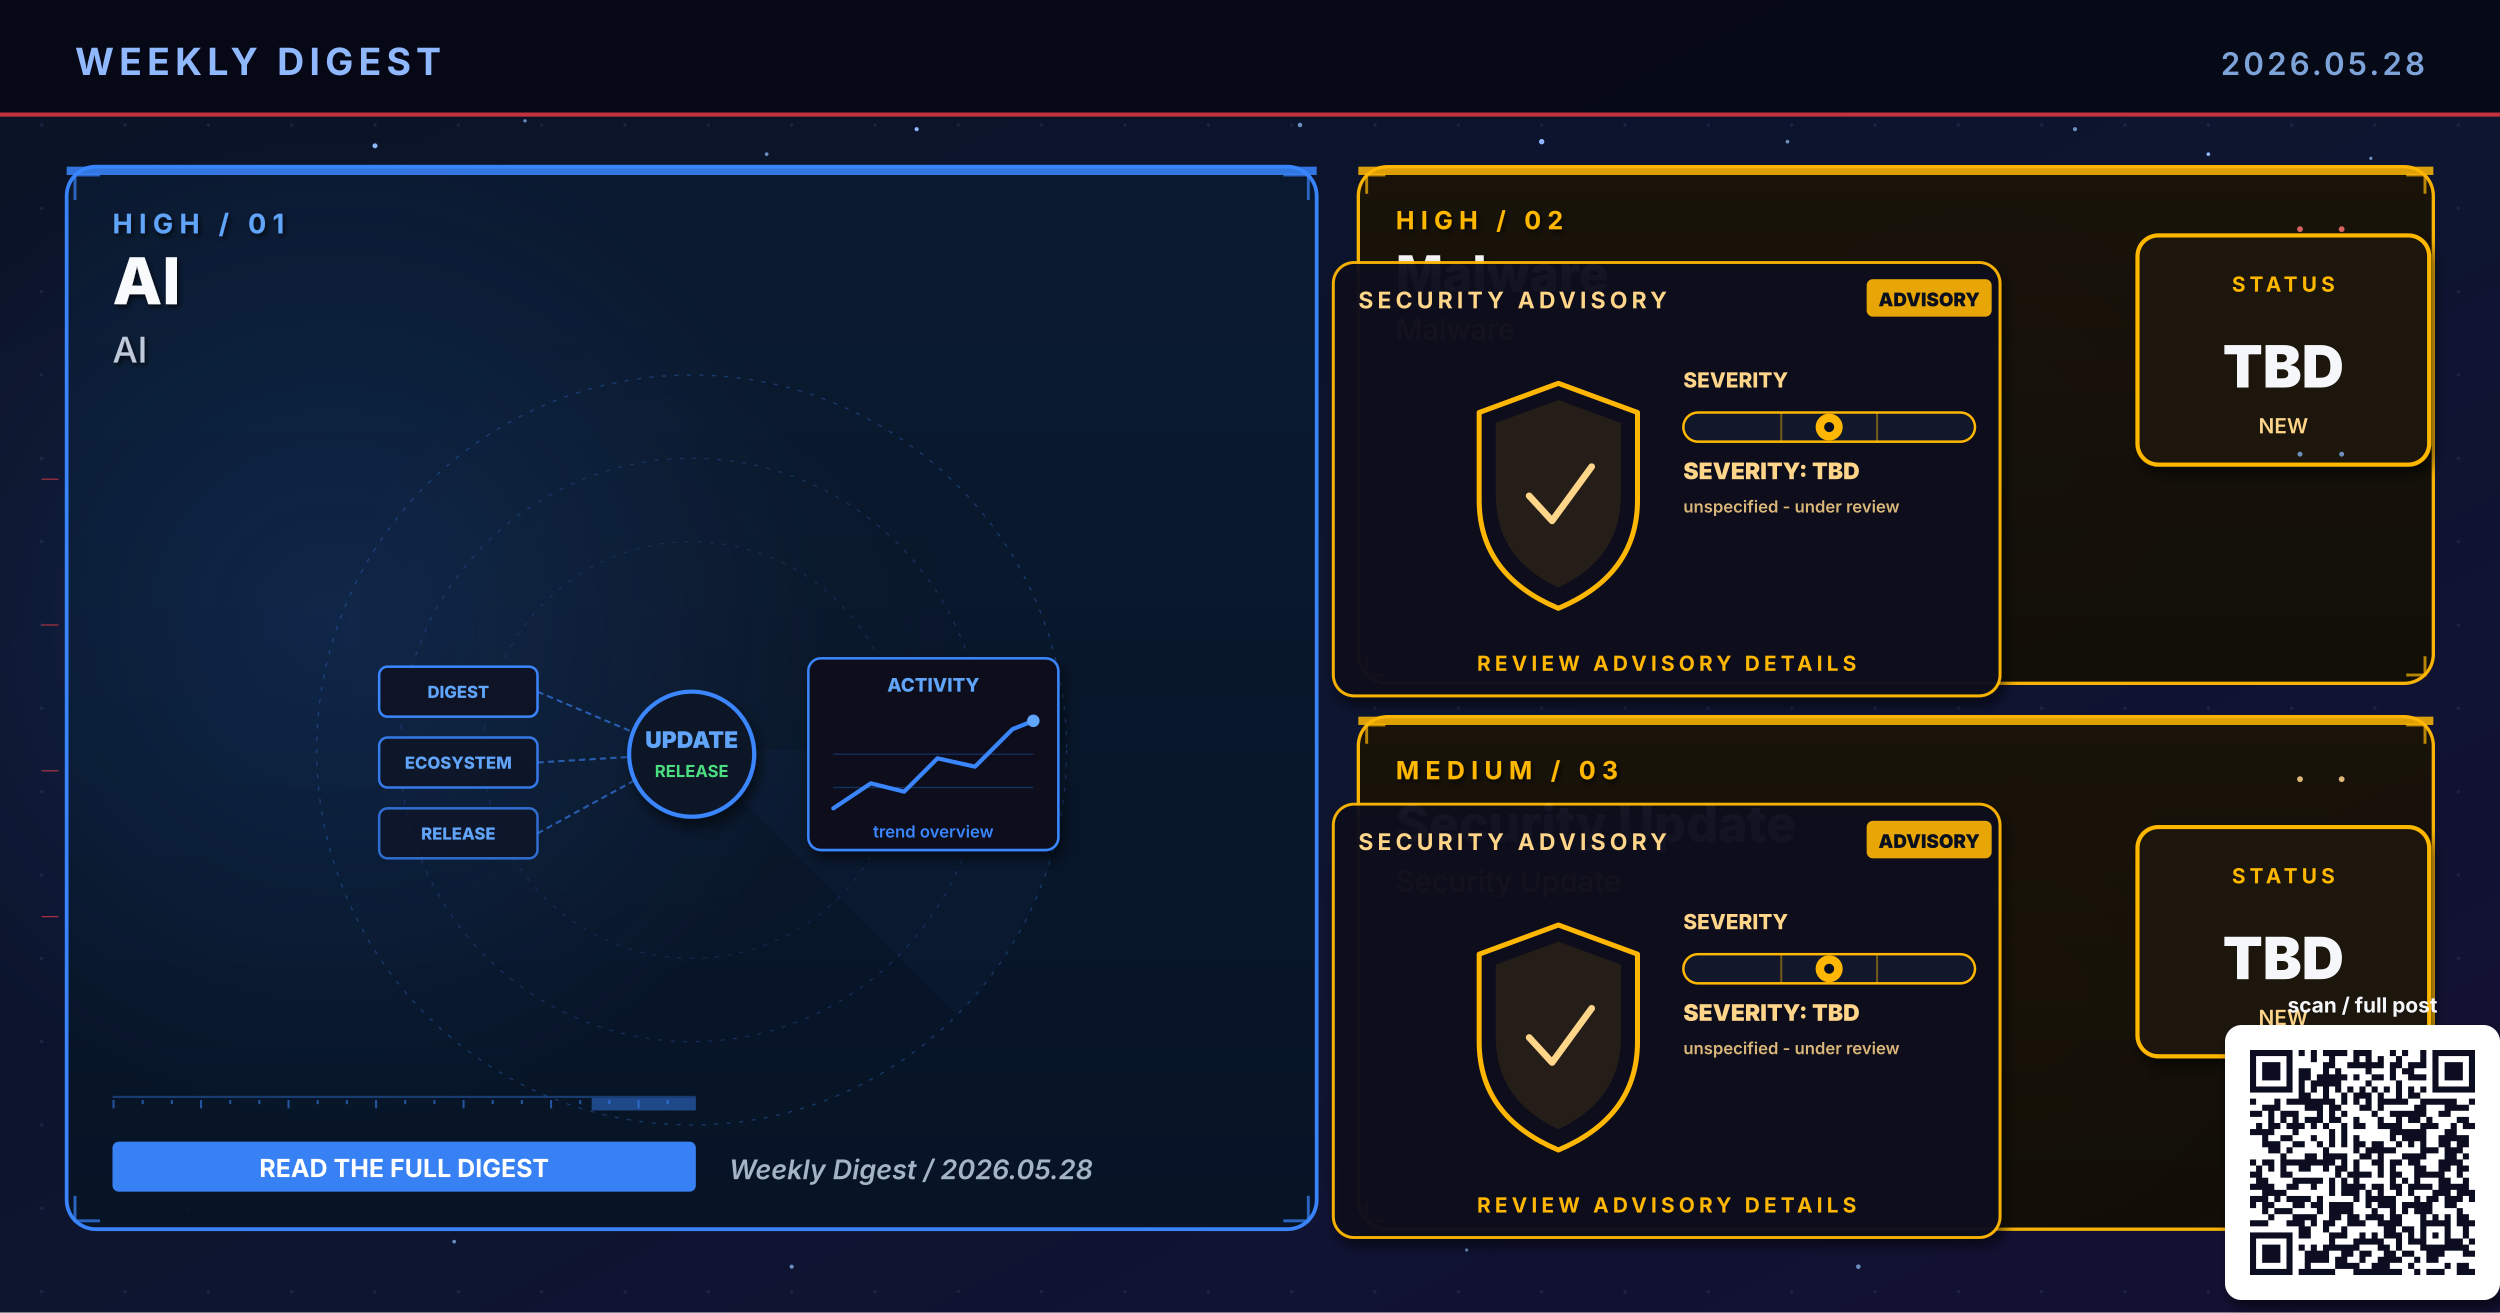
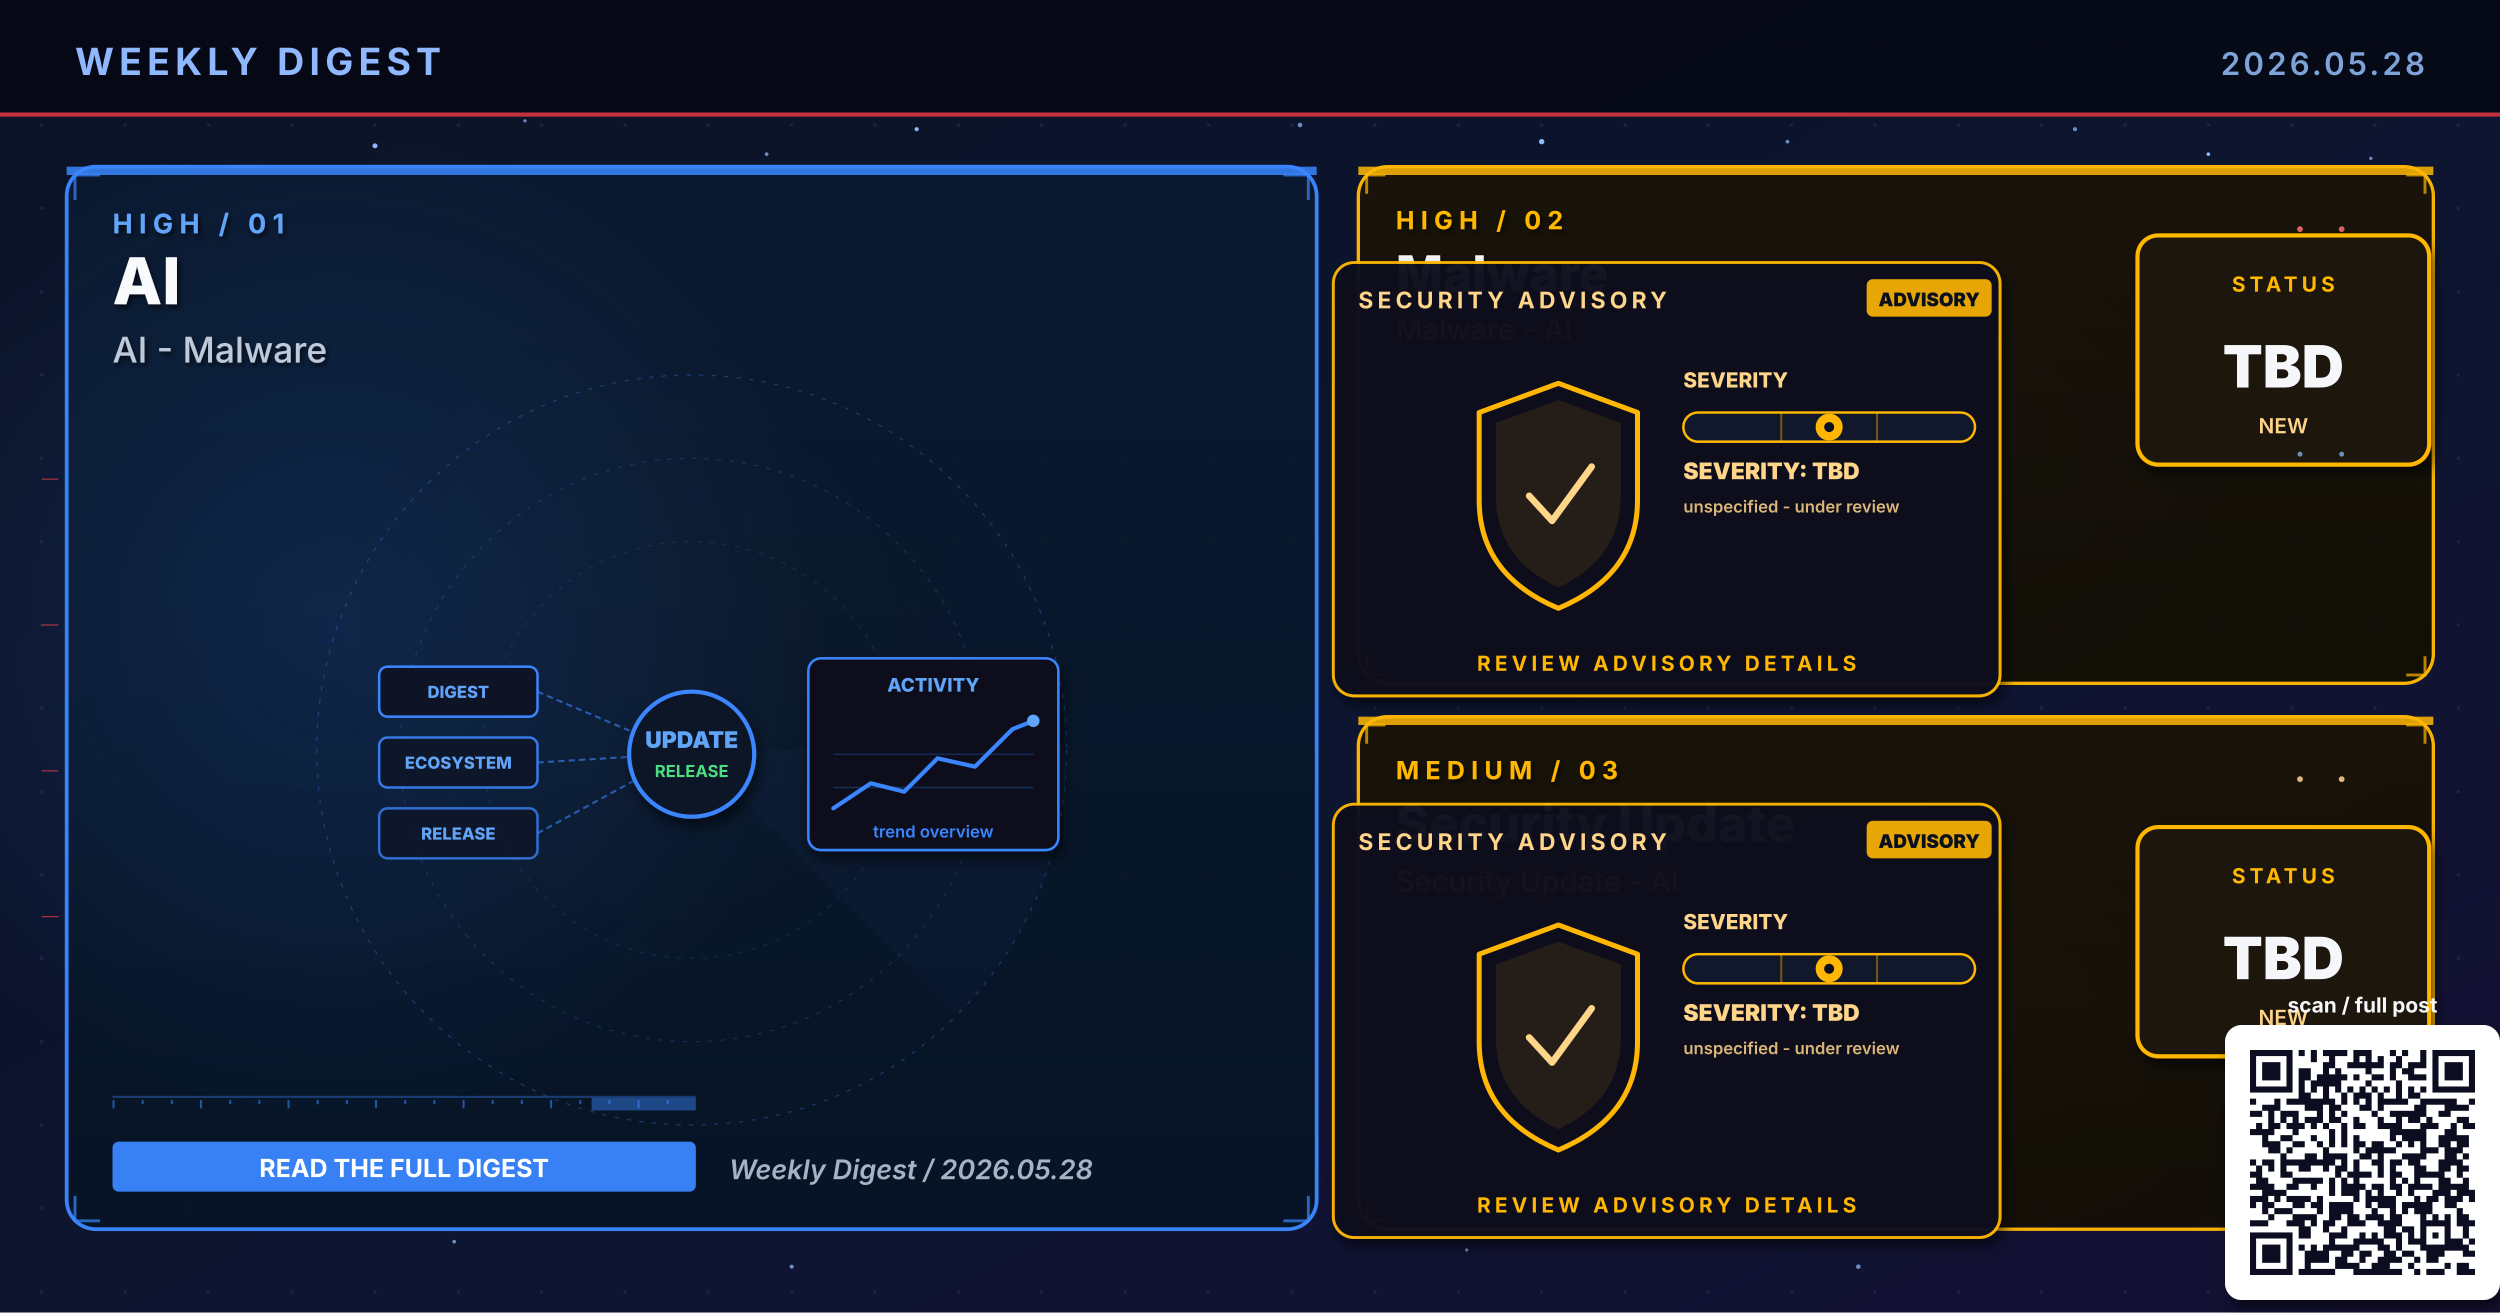
<svg xmlns="http://www.w3.org/2000/svg" viewBox="0 0 1200 630" width="1200" height="630" role="img" aria-label="Weekly digest cover 2026.05.28: AI, Malware, Security Update">
  <defs>
    <linearGradient id="bgSpread" x1="0%" y1="0%" x2="100%" y2="100%">
      <stop offset="0%" stop-color="#0B1326" />
      <stop offset="55%" stop-color="#0D1530" />
      <stop offset="100%" stop-color="#141034" />
    </linearGradient>
    <linearGradient id="heroPanel" x1="0%" y1="0%" x2="0%" y2="100%">
      <stop offset="0%" stop-color="#1A0A08" />
      <stop offset="100%" stop-color="#110608" />
    </linearGradient>
    <linearGradient id="heroPanelBlue" x1="0%" y1="0%" x2="0%" y2="100%">
      <stop offset="0%" stop-color="#0A1A30" />
      <stop offset="100%" stop-color="#071426" />
    </linearGradient>
    <linearGradient id="heroPanelAmber" x1="0%" y1="0%" x2="0%" y2="100%">
      <stop offset="0%" stop-color="#1A1208" />
      <stop offset="100%" stop-color="#120E06" />
    </linearGradient>
    <linearGradient id="heroPanelGreen" x1="0%" y1="0%" x2="0%" y2="100%">
      <stop offset="0%" stop-color="#08160E" />
      <stop offset="100%" stop-color="#04100A" />
    </linearGradient>
    <linearGradient id="heroPanelPurple" x1="0%" y1="0%" x2="0%" y2="100%">
      <stop offset="0%" stop-color="#110629" />
      <stop offset="100%" stop-color="#0A0418" />
    </linearGradient>
    <radialGradient id="hotRed" cx="50%" cy="50%" r="50%">
      <stop offset="0%" stop-color="#E63946" stop-opacity="0.6" />
      <stop offset="100%" stop-color="#E63946" stop-opacity="0" />
    </radialGradient>
    <radialGradient id="hotBlue" cx="50%" cy="50%" r="50%">
      <stop offset="0%" stop-color="#3A86FF" stop-opacity="0.5" />
      <stop offset="100%" stop-color="#3A86FF" stop-opacity="0" />
    </radialGradient>
    <radialGradient id="hotAmber" cx="50%" cy="50%" r="50%">
      <stop offset="0%" stop-color="#FFB703" stop-opacity="0.45" />
      <stop offset="100%" stop-color="#FFB703" stop-opacity="0" />
    </radialGradient>
    <radialGradient id="hotGreen" cx="50%" cy="50%" r="50%">
      <stop offset="0%" stop-color="#4ADE80" stop-opacity="0.45" />
      <stop offset="100%" stop-color="#4ADE80" stop-opacity="0" />
    </radialGradient>
    <radialGradient id="hotPurple" cx="50%" cy="50%" r="50%">
      <stop offset="0%" stop-color="#A78BFA" stop-opacity="0.45" />
      <stop offset="100%" stop-color="#A78BFA" stop-opacity="0" />
    </radialGradient>
    <pattern id="envGrid" x="0" y="0" width="40" height="40" patternUnits="userSpaceOnUse">
      <circle cx="20" cy="20" r="0.8" fill="#2A3256" opacity="0.55" />
    </pattern>
    <filter id="softShadow" x="-10%" y="-10%" width="130%" height="130%">
      <feGaussianBlur in="SourceAlpha" stdDeviation="3" />
      <feOffset dx="2" dy="4" />
      <feComponentTransfer>
        <feFuncA type="linear" slope="0.55" />
      </feComponentTransfer>
      <feMerge>
        <feMergeNode />
        <feMergeNode in="SourceGraphic" />
      </feMerge>
    </filter>
    <filter id="textShadow" x="-10%" y="-10%" width="130%" height="130%">
      <feGaussianBlur in="SourceAlpha" stdDeviation="1.2" />
      <feOffset dx="1" dy="1.5" />
      <feComponentTransfer>
        <feFuncA type="linear" slope="0.7" />
      </feComponentTransfer>
      <feMerge>
        <feMergeNode />
        <feMergeNode in="SourceGraphic" />
      </feMerge>
    </filter>
  </defs>
  <rect width="1200" height="630" fill="url(#bgSpread)" />
  <rect width="1200" height="630" fill="url(#envGrid)" />
  <circle cx="310" cy="310" r="160" fill="url(#hotRed)">
    <animate attributeName="opacity" values="0.6;1;0.6" dur="5.8s" repeatCount="indefinite" />
  </circle>
  <circle cx="950" cy="210" r="120" fill="url(#hotBlue)">
    <animate attributeName="opacity" values="0.45;0.85;0.45" dur="6.4s" repeatCount="indefinite" />
  </circle>
  <circle cx="970" cy="480" r="110" fill="url(#hotAmber)">
    <animate attributeName="opacity" values="0.4;0.75;0.4" dur="7.1s" repeatCount="indefinite" />
  </circle>
  <g fill="#8FB8FF">
    <circle cx="180" cy="70" r="1.2">
      <animate attributeName="opacity" values="0.2;1;0.2" dur="3.4s" repeatCount="indefinite" />
    </circle>
    <circle cx="440" cy="62" r="1">
      <animate attributeName="opacity" values="0.2;0.9;0.2" dur="4.2s" repeatCount="indefinite" />
    </circle>
    <circle cx="740" cy="68" r="1.3">
      <animate attributeName="opacity" values="0.25;1;0.25" dur="3.9s" repeatCount="indefinite" />
    </circle>
    <circle cx="1060" cy="74" r="0.9">
      <animate attributeName="opacity" values="0.2;0.85;0.2" dur="5.1s" repeatCount="indefinite" />
    </circle>
    <circle cx="90" cy="580" r="1">
      <animate attributeName="opacity" values="0.15;0.8;0.15" dur="4.7s" repeatCount="indefinite" />
    </circle>
    <circle cx="550" cy="590" r="0.8">
      <animate attributeName="opacity" values="0.2;0.75;0.2" dur="3.6s" begin="0.5s" repeatCount="indefinite" />
    </circle>
  </g>
  <g fill="#7DA3D9" opacity="0.85">
    <circle cx="252" cy="58" r="0.8">
      <animate attributeName="opacity" values="0.15;0.7;0.15" dur="4.3s" repeatCount="indefinite" />
    </circle>
    <circle cx="368" cy="74" r="0.9">
      <animate attributeName="opacity" values="0.2;0.85;0.2" dur="3.8s" begin="0.4s" repeatCount="indefinite" />
    </circle>
    <circle cx="624" cy="60" r="1.1">
      <animate attributeName="opacity" values="0.25;0.95;0.25" dur="4.5s" repeatCount="indefinite" />
    </circle>
    <circle cx="858" cy="68" r="0.9">
      <animate attributeName="opacity" values="0.2;0.8;0.2" dur="3.6s" begin="0.6s" repeatCount="indefinite" />
    </circle>
    <circle cx="996" cy="62" r="1.0">
      <animate attributeName="opacity" values="0.2;0.9;0.2" dur="4.0s" begin="0.2s" repeatCount="indefinite" />
    </circle>
    <circle cx="1138" cy="76" r="0.8">
      <animate attributeName="opacity" values="0.15;0.7;0.15" dur="5.2s" begin="0.5s" repeatCount="indefinite" />
    </circle>
    <circle cx="218" cy="596" r="0.9">
      <animate attributeName="opacity" values="0.18;0.75;0.18" dur="4.6s" begin="0.3s" repeatCount="indefinite" />
    </circle>
    <circle cx="380" cy="608" r="1.0">
      <animate attributeName="opacity" values="0.2;0.85;0.2" dur="3.9s" begin="0.7s" repeatCount="indefinite" />
    </circle>
    <circle cx="704" cy="600" r="0.8">
      <animate attributeName="opacity" values="0.18;0.7;0.18" dur="4.2s" begin="0.4s" repeatCount="indefinite" />
    </circle>
    <circle cx="892" cy="608" r="1.1">
      <animate attributeName="opacity" values="0.22;0.9;0.22" dur="4.7s" begin="0.6s" repeatCount="indefinite" />
    </circle>
    <circle cx="1078" cy="600" r="0.9">
      <animate attributeName="opacity" values="0.2;0.85;0.2" dur="3.6s" begin="0.8s" repeatCount="indefinite" />
    </circle>
  </g>
  <rect x="0" y="0" width="1200" height="56" fill="#050813" opacity="0.92" />
  <text x="36" y="36" font-family="Inter, Helvetica, Arial, sans-serif" font-size="18" font-weight="700" fill="#8FB8FF" letter-spacing="2.5">WEEKLY DIGEST</text>
  <text x="1164" y="36" font-family="Inter, Helvetica, Arial, sans-serif" font-size="15" font-weight="600" fill="#7DA3D9" letter-spacing="1.5" text-anchor="end">2026.05.28</text>
  <rect x="0" y="54" width="1200" height="2" fill="#E63946" opacity="0.85">
    <animate attributeName="opacity" values="0.4;1;0.4" dur="4.8s" repeatCount="indefinite" />
  </rect>
  <rect x="32" y="80" width="600" height="510" rx="14" ry="14" fill="url(#heroPanelBlue)" stroke="#3A86FF" stroke-width="1.8" opacity="0.98" />
  <circle cx="160" cy="300" r="240" fill="url(#hotBlue)" opacity="0.28" />
  <rect x="32" y="80" width="600" height="4" fill="#3A86FF" opacity="0.85">
    <animate attributeName="opacity" values="0.5;1;0.5" dur="3.4s" repeatCount="indefinite" />
  </rect>
  <g filter="url(#textShadow)">
    <text x="54" y="112" font-family="Inter, Helvetica, Arial, sans-serif" font-size="13" font-weight="700" fill="#60A5FA" letter-spacing="3">HIGH  /  01</text>
    <text x="54" y="146" font-family="Inter, Helvetica, Arial, sans-serif" font-size="31" font-weight="800" fill="#F8FAFC">AI</text>
-     <text x="54" y="174" font-family="Inter, Helvetica, Arial, sans-serif" font-size="17" font-weight="500" fill="#BFC9D9">AI</text>
+     <text x="54" y="174" font-family="Inter, Helvetica, Arial, sans-serif" font-size="17" font-weight="500" fill="#BFC9D9">AI - Malware</text>
  </g>
  <g transform="translate(332,360)" opacity="0.32">
    <circle r="180" fill="none" stroke="#3A86FF" stroke-width="0.6" stroke-dasharray="2 4" />
    <circle r="140" fill="none" stroke="#3A86FF" stroke-width="0.6" stroke-dasharray="2 4" opacity="0.7" />
    <circle r="100" fill="none" stroke="#3A86FF" stroke-width="0.6" stroke-dasharray="2 4" opacity="0.5" />
    <g>
      <path d="M0 0 L180 0 A180 180 0 0 1 127 127 Z" fill="#3A86FF" opacity="0.10" />
      <animateTransform attributeName="transform" type="rotate" from="0" to="360" dur="14s" repeatCount="indefinite" />
    </g>
  </g>
  <g stroke="#3A86FF" stroke-width="1.4" fill="none" opacity="0.7">
    <path d="M36 96 L36 84 L48 84" />
    <path d="M616 84 L628 84 L628 96" />
    <path d="M36 574 L36 586 L48 586" />
    <path d="M616 586 L628 586 L628 574" />
  </g>
  <g>
    <rect x="54" y="526" width="280" height="1" fill="#3A86FF" opacity="0.35" />
    <rect x="54" y="528" width="1" height="4" fill="#3A86FF" opacity="0.55" />
    <rect x="68" y="528" width="1" height="2" fill="#3A86FF" opacity="0.55" />
    <rect x="82" y="528" width="1" height="2" fill="#3A86FF" opacity="0.55" />
    <rect x="96" y="528" width="1" height="4" fill="#3A86FF" opacity="0.55" />
    <rect x="110" y="528" width="1" height="2" fill="#3A86FF" opacity="0.55" />
    <rect x="124" y="528" width="1" height="2" fill="#3A86FF" opacity="0.55" />
    <rect x="138" y="528" width="1" height="4" fill="#3A86FF" opacity="0.55" />
    <rect x="152" y="528" width="1" height="2" fill="#3A86FF" opacity="0.55" />
    <rect x="166" y="528" width="1" height="2" fill="#3A86FF" opacity="0.55" />
    <rect x="180" y="528" width="1" height="4" fill="#3A86FF" opacity="0.55" />
    <rect x="194" y="528" width="1" height="2" fill="#3A86FF" opacity="0.55" />
    <rect x="208" y="528" width="1" height="2" fill="#3A86FF" opacity="0.55" />
    <rect x="222" y="528" width="1" height="4" fill="#3A86FF" opacity="0.55" />
    <rect x="236" y="528" width="1" height="2" fill="#3A86FF" opacity="0.55" />
    <rect x="250" y="528" width="1" height="2" fill="#3A86FF" opacity="0.55" />
    <rect x="264" y="528" width="1" height="4" fill="#3A86FF" opacity="0.55" />
    <rect x="278" y="528" width="1" height="2" fill="#3A86FF" opacity="0.55" />
    <rect x="292" y="528" width="1" height="2" fill="#3A86FF" opacity="0.55" />
    <rect x="306" y="528" width="1" height="4" fill="#3A86FF" opacity="0.55" />
    <rect x="320" y="528" width="1" height="2" fill="#3A86FF" opacity="0.55" />
    <rect x="284" y="527" width="50" height="6" fill="#3A86FF" opacity="0.45">
      <animate attributeName="x" values="54;284;54" dur="6.4s" repeatCount="indefinite" />
      <animate attributeName="opacity" values="0.2;0.7;0.2" dur="6.4s" repeatCount="indefinite" />
    </rect>
  </g>
  <g transform="translate(332,360)">
    <g font-family="Inter, monospace" font-size="8" font-weight="800">
      <g transform="translate(-150,-40)">
        <rect x="0" y="0" width="76" height="24" rx="4" fill="#0E1426" stroke="#3A86FF" stroke-width="1.2" />
        <text x="38" y="15" text-anchor="middle" fill="#60A5FA">DIGEST</text>
      </g>
      <g transform="translate(-150,-6)">
        <rect x="0" y="0" width="76" height="24" rx="4" fill="#0E1426" stroke="#3A86FF" stroke-width="1.2" opacity="0.88" />
        <text x="38" y="15" text-anchor="middle" fill="#60A5FA">ECOSYSTEM</text>
      </g>
      <g transform="translate(-150,28)">
        <rect x="0" y="0" width="76" height="24" rx="4" fill="#0E1426" stroke="#3A86FF" stroke-width="1.2" opacity="0.76" />
        <text x="38" y="15" text-anchor="middle" fill="#60A5FA">RELEASE</text>
      </g>
    </g>
    <g stroke="#3A86FF" stroke-width="1" stroke-dasharray="3 2" fill="none" opacity="0.6">
      <line x1="-74" y1="-28" x2="-8" y2="0" />
      <line x1="-74" y1="6" x2="-8" y2="2" />
      <line x1="-74" y1="40" x2="-8" y2="4" />
    </g>
    <g fill="#60A5FA">
      <circle r="2">
        <animateMotion path="M-74 -28 L-8 0" dur="2.2s" repeatCount="indefinite" />
      </circle>
      <circle r="2">
        <animateMotion path="M-74 6 L-8 2" dur="2s" begin="0.4s" repeatCount="indefinite" />
      </circle>
      <circle r="2">
        <animateMotion path="M-74 40 L-8 4" dur="2.4s" begin="0.8s" repeatCount="indefinite" />
      </circle>
    </g>
    <circle cx="0" cy="2" r="30" fill="#0A1326" stroke="#3A86FF" stroke-width="2" filter="url(#softShadow)">
      <animate attributeName="r" values="28;33;28" dur="3.4s" repeatCount="indefinite" />
    </circle>
    <text x="0" y="-1" text-anchor="middle" font-family="Inter, monospace" font-size="11" font-weight="900" fill="#60A5FA">UPDATE</text>
    <text x="0" y="13" text-anchor="middle" font-family="Inter, monospace" font-size="8" font-weight="700" fill="#4ADE80">RELEASE</text>
    <g transform="translate(56,-44)" filter="url(#softShadow)">
      <rect x="0" y="0" width="120" height="92" rx="6" fill="#0A0F1E" stroke="#3A86FF" stroke-width="1.2" />
      <text x="60" y="16" text-anchor="middle" font-family="Inter, monospace" font-size="9" font-weight="800" fill="#60A5FA">ACTIVITY</text>
      <polyline points="12,72 30,60 46,64 62,48 80,52 98,34 108,30" fill="none" stroke="#3A86FF" stroke-width="2" stroke-linecap="round" stroke-linejoin="round" />
      <circle cx="108" cy="30" r="3" fill="#60A5FA">
        <animate attributeName="opacity" values="0.5;1;0.5" dur="2s" repeatCount="indefinite" />
      </circle>
      <g stroke="#3A86FF" stroke-width="0.6" opacity="0.3">
        <line x1="12" y1="46" x2="108" y2="46" />
        <line x1="12" y1="62" x2="108" y2="62" />
      </g>
      <text x="60" y="86" text-anchor="middle" font-family="Inter, monospace" font-size="8" font-weight="600" fill="#3A86FF">trend overview</text>
    </g>
  </g>
  <g transform="translate(54,548)">
    <rect x="0" y="0" width="280" height="24" rx="3" fill="#3A86FF" opacity="0.95" />
    <text x="140" y="17" text-anchor="middle" font-family="Inter, Helvetica, Arial, sans-serif" font-size="12" font-weight="700" fill="#FFFFFF">READ THE FULL DIGEST</text>
  </g>
  <text x="350" y="566" font-family="Inter, Helvetica, Arial, sans-serif" font-size="13" font-weight="600" fill="#A5B4C4" font-style="italic">Weekly Digest  /  2026.05.28</text>
  <rect x="652" y="80" width="516" height="248" rx="14" ry="14" fill="url(#heroPanelAmber)" stroke="#FFB703" stroke-width="1.6" opacity="0.97" />
  <rect x="652" y="80" width="516" height="4" fill="#FFB703" opacity="0.85">
    <animate attributeName="opacity" values="0.5;1;0.5" dur="4.2s" repeatCount="indefinite" />
  </rect>
  <g filter="url(#textShadow)">
    <text x="670" y="110" font-family="Inter, Helvetica, Arial, sans-serif" font-size="12" font-weight="700" fill="#FFB703" letter-spacing="3">HIGH  /  02</text>
    <text x="670" y="140" font-family="Inter, Helvetica, Arial, sans-serif" font-size="24" font-weight="800" fill="#F5F7FA">Malware</text>
-     <text x="670" y="163" font-family="Inter, Helvetica, Arial, sans-serif" font-size="14" font-weight="500" fill="#FFD58A">Malware</text>
+     <text x="670" y="163" font-family="Inter, Helvetica, Arial, sans-serif" font-size="14" font-weight="500" fill="#FFD58A">Malware - AI</text>
  </g>
  <g stroke="#FFB703" stroke-width="1.4" fill="none" opacity="0.7">
    <path d="M656 93 L656 84 L665 84" />
    <path d="M1155 84 L1164 84 L1164 93" />
    <path d="M656 315 L656 324 L665 324" />
    <path d="M1155 324 L1164 324 L1164 315" />
  </g>
  <g transform="translate(800,230)">
    <g filter="url(#softShadow)">
      <rect x="-160" y="-104" width="320" height="208" rx="10" fill="#0A0F1E" stroke="#FFB703" stroke-width="1.4" opacity="0.95" />
    </g>
    <text x="-148" y="-82" font-family="Inter, Helvetica, Arial, sans-serif" font-size="11" font-weight="700" fill="#FFD58A" letter-spacing="2">SECURITY ADVISORY</text>
    <g transform="translate(96,-96)">
      <rect x="0" y="0" width="60" height="18" rx="3" fill="#FFB703" opacity="0.9" />
      <text x="30" y="13" text-anchor="middle" font-family="Inter, monospace" font-size="9" font-weight="900" fill="#0A0F1E">ADVISORY</text>
    </g>
    <g transform="translate(-92,-46)">
      <path d="M40 0 L78 14 L78 56 Q78 92 40 108 Q2 92 2 56 L2 14 Z" fill="none" stroke="#FFB703" stroke-width="2.4" stroke-linejoin="round">
        <animate attributeName="stroke-opacity" values="0.6;1;0.6" dur="3.2s" repeatCount="indefinite" />
      </path>
      <path d="M40 8 L70 19 L70 54 Q70 84 40 98 Q10 84 10 54 L10 19 Z" fill="#FFB703" opacity="0.10" />
      <path d="M26 54 L37 66 L56 40" fill="none" stroke="#FFD58A" stroke-width="3.2" stroke-linecap="round" stroke-linejoin="round">
        <animate attributeName="stroke-opacity" values="0.5;1;0.5" dur="2.4s" repeatCount="indefinite" />
      </path>
    </g>
    <g transform="translate(8,-44)">
      <text x="0" y="0" font-family="Inter, monospace" font-size="10" font-weight="800" fill="#FFD58A">SEVERITY</text>
      <rect x="0" y="12" width="140" height="14" rx="7" fill="#11182B" stroke="#FFB703" stroke-width="1.2" />
      <g stroke="#FFB703" stroke-width="1" opacity="0.4">
        <line x1="47" y1="12" x2="47" y2="26" />
        <line x1="93" y1="12" x2="93" y2="26" />
      </g>
      <g transform="translate(70,19)">
        <circle cx="0" cy="0" r="6.5" fill="#FFB703">
          <animate attributeName="opacity" values="0.7;1;0.7" dur="2.2s" repeatCount="indefinite" />
        </circle>
        <circle cx="0" cy="0" r="2.4" fill="#0A0F1E" />
      </g>
      <text x="0" y="44" font-family="Inter, monospace" font-size="11" font-weight="900" fill="#FFD58A">SEVERITY: TBD</text>
      <text x="0" y="60" font-family="Inter, monospace" font-size="8" font-weight="600" fill="#FFD58A" opacity="0.85">unspecified - under review</text>
    </g>
    <text x="0" y="92" text-anchor="middle" font-family="Inter, Helvetica, Arial, sans-serif" font-size="10" font-weight="700" fill="#FFB703" letter-spacing="2">REVIEW ADVISORY DETAILS</text>
  </g>
  <g transform="translate(1094,168)" filter="url(#softShadow)">
    <rect x="-68" y="-55" width="140" height="110" rx="10" fill="#1A1208" stroke="#FFB703" stroke-width="2" />
    <text x="2" y="-28" text-anchor="middle" font-family="Inter, Helvetica, Arial, sans-serif" font-size="10" font-weight="700" letter-spacing="2" fill="#FFB703">STATUS</text>
    <text x="2" y="18" text-anchor="middle" font-family="Inter, Helvetica, Arial, sans-serif" font-size="28" font-weight="900" fill="#F5F7FA">TBD</text>
    <text x="2" y="40" text-anchor="middle" font-family="Inter, Helvetica, Arial, sans-serif" font-size="10" font-weight="600" fill="#FFD58A">NEW</text>
  </g>
  <rect x="652" y="344" width="516" height="246" rx="14" ry="14" fill="url(#heroPanelAmber)" stroke="#FFB703" stroke-width="1.6" opacity="0.97" />
  <rect x="652" y="344" width="516" height="4" fill="#FFB703" opacity="0.85">
    <animate attributeName="opacity" values="0.5;1;0.5" dur="4.8s" repeatCount="indefinite" />
  </rect>
  <g filter="url(#textShadow)">
    <text x="670" y="374" font-family="Inter, Helvetica, Arial, sans-serif" font-size="12" font-weight="700" fill="#FFB703" letter-spacing="3">MEDIUM  /  03</text>
    <text x="670" y="404" font-family="Inter, Helvetica, Arial, sans-serif" font-size="24" font-weight="800" fill="#F5F7FA">Security Update</text>
-     <text x="670" y="428" font-family="Inter, Helvetica, Arial, sans-serif" font-size="14" font-weight="500" fill="#FFD58A">Security Update</text>
+     <text x="670" y="428" font-family="Inter, Helvetica, Arial, sans-serif" font-size="14" font-weight="500" fill="#FFD58A">Security Update - AI</text>
  </g>
  <g stroke="#FFB703" stroke-width="1.4" fill="none" opacity="0.7">
    <path d="M656 357 L656 348 L665 348" />
    <path d="M1155 348 L1164 348 L1164 357" />
    <path d="M656 577 L656 586 L665 586" />
    <path d="M1155 586 L1164 586 L1164 577" />
  </g>
  <g transform="translate(800,490)">
    <g filter="url(#softShadow)">
      <rect x="-160" y="-104" width="320" height="208" rx="10" fill="#0A0F1E" stroke="#FFB703" stroke-width="1.4" opacity="0.95" />
    </g>
    <text x="-148" y="-82" font-family="Inter, Helvetica, Arial, sans-serif" font-size="11" font-weight="700" fill="#FFD58A" letter-spacing="2">SECURITY ADVISORY</text>
    <g transform="translate(96,-96)">
      <rect x="0" y="0" width="60" height="18" rx="3" fill="#FFB703" opacity="0.9" />
      <text x="30" y="13" text-anchor="middle" font-family="Inter, monospace" font-size="9" font-weight="900" fill="#0A0F1E">ADVISORY</text>
    </g>
    <g transform="translate(-92,-46)">
      <path d="M40 0 L78 14 L78 56 Q78 92 40 108 Q2 92 2 56 L2 14 Z" fill="none" stroke="#FFB703" stroke-width="2.4" stroke-linejoin="round">
        <animate attributeName="stroke-opacity" values="0.6;1;0.6" dur="3.2s" repeatCount="indefinite" />
      </path>
      <path d="M40 8 L70 19 L70 54 Q70 84 40 98 Q10 84 10 54 L10 19 Z" fill="#FFB703" opacity="0.10" />
      <path d="M26 54 L37 66 L56 40" fill="none" stroke="#FFD58A" stroke-width="3.2" stroke-linecap="round" stroke-linejoin="round">
        <animate attributeName="stroke-opacity" values="0.5;1;0.5" dur="2.4s" repeatCount="indefinite" />
      </path>
    </g>
    <g transform="translate(8,-44)">
      <text x="0" y="0" font-family="Inter, monospace" font-size="10" font-weight="800" fill="#FFD58A">SEVERITY</text>
      <rect x="0" y="12" width="140" height="14" rx="7" fill="#11182B" stroke="#FFB703" stroke-width="1.2" />
      <g stroke="#FFB703" stroke-width="1" opacity="0.4">
        <line x1="47" y1="12" x2="47" y2="26" />
        <line x1="93" y1="12" x2="93" y2="26" />
      </g>
      <g transform="translate(70,19)">
        <circle cx="0" cy="0" r="6.5" fill="#FFB703">
          <animate attributeName="opacity" values="0.7;1;0.7" dur="2.2s" repeatCount="indefinite" />
        </circle>
        <circle cx="0" cy="0" r="2.4" fill="#0A0F1E" />
      </g>
      <text x="0" y="44" font-family="Inter, monospace" font-size="11" font-weight="900" fill="#FFD58A">SEVERITY: TBD</text>
      <text x="0" y="60" font-family="Inter, monospace" font-size="8" font-weight="600" fill="#FFD58A" opacity="0.85">unspecified - under review</text>
    </g>
    <text x="0" y="92" text-anchor="middle" font-family="Inter, Helvetica, Arial, sans-serif" font-size="10" font-weight="700" fill="#FFB703" letter-spacing="2">REVIEW ADVISORY DETAILS</text>
  </g>
  <g transform="translate(1094,452)" filter="url(#softShadow)">
    <rect x="-68" y="-55" width="140" height="110" rx="10" fill="#1A1208" stroke="#FFB703" stroke-width="2" />
    <text x="2" y="-28" text-anchor="middle" font-family="Inter, Helvetica, Arial, sans-serif" font-size="10" font-weight="700" letter-spacing="2" fill="#FFB703">STATUS</text>
    <text x="2" y="18" text-anchor="middle" font-family="Inter, Helvetica, Arial, sans-serif" font-size="28" font-weight="900" fill="#F5F7FA">TBD</text>
    <text x="2" y="40" text-anchor="middle" font-family="Inter, Helvetica, Arial, sans-serif" font-size="10" font-weight="600" fill="#FFD58A">NEW</text>
  </g>
  <g opacity="0.85">
    <g fill="#F87171">
      <circle cx="1104" cy="110" r="1.4">
        <animate attributeName="opacity" values="0.2;1;0.2" dur="1.8s" repeatCount="indefinite" />
      </circle>
      <circle cx="1124" cy="110" r="1.4">
        <animate attributeName="opacity" values="0.2;1;0.2" dur="1.4s" begin="0.3s" repeatCount="indefinite" />
      </circle>
    </g>
    <g fill="#7DA3D9">
      <circle cx="1104" cy="218" r="1.2">
        <animate attributeName="opacity" values="0.2;1;0.2" dur="2s" repeatCount="indefinite" />
      </circle>
      <circle cx="1124" cy="218" r="1.2">
        <animate attributeName="opacity" values="0.2;1;0.2" dur="1.6s" begin="0.4s" repeatCount="indefinite" />
      </circle>
    </g>
    <g fill="#FFD58A">
      <circle cx="1104" cy="374" r="1.4">
        <animate attributeName="opacity" values="0.2;1;0.2" dur="1.8s" repeatCount="indefinite" />
      </circle>
      <circle cx="1124" cy="374" r="1.4">
        <animate attributeName="opacity" values="0.2;1;0.2" dur="1.6s" begin="0.3s" repeatCount="indefinite" />
      </circle>
    </g>
    <g stroke="#E63946" stroke-width="0.5" fill="none">
      <path d="M20 230 L28 230">
        <animate attributeName="stroke-opacity" values="0;0.7;0" dur="2s" repeatCount="indefinite" />
      </path>
      <path d="M20 300 L28 300">
        <animate attributeName="stroke-opacity" values="0;0.7;0" dur="2.3s" begin="0.3s" repeatCount="indefinite" />
      </path>
      <path d="M20 370 L28 370">
        <animate attributeName="stroke-opacity" values="0;0.7;0" dur="1.9s" begin="0.6s" repeatCount="indefinite" />
      </path>
      <path d="M20 440 L28 440">
        <animate attributeName="stroke-opacity" values="0;0.7;0" dur="2.1s" begin="0.9s" repeatCount="indefinite" />
      </path>
    </g>
  </g>
  <g transform="translate(1080,504)" filter="url(#softShadow)">
    <rect x="-12" y="-12" width="132" height="132" rx="8" fill="#FFFFFF" />
    <path fill="#0A1020" d="M0.0 0.0h20.432v2.919h-20.432z M23.351 0.0h2.919v2.919h-2.919z M29.189 0.0h2.919v2.919h-2.919z M35.027 0.0h11.676v2.919h-11.676z M49.622 0.0h8.757v2.919h-8.757z M67.135 0.0h2.919v2.919h-2.919z M72.973 0.0h2.919v2.919h-2.919z M81.73 0.0h2.919v2.919h-2.919z M87.568 0.0h20.432v2.919h-20.432z M0.0 2.919h2.919v2.919h-2.919z M17.514 2.919h2.919v2.919h-2.919z M29.189 2.919h2.919v2.919h-2.919z M37.946 2.919h2.919v2.919h-2.919z M49.622 2.919h2.919v2.919h-2.919z M55.459 2.919h2.919v2.919h-2.919z M61.297 2.919h2.919v2.919h-2.919z M70.054 2.919h2.919v2.919h-2.919z M81.73 2.919h2.919v2.919h-2.919z M87.568 2.919h2.919v2.919h-2.919z M105.081 2.919h2.919v2.919h-2.919z M0.0 5.838h2.919v2.919h-2.919z M5.838 5.838h8.757v2.919h-8.757z M17.514 5.838h2.919v2.919h-2.919z M35.027 5.838h5.838v2.919h-5.838z M46.703 5.838h17.514v2.919h-17.514z M67.135 5.838h5.838v2.919h-5.838z M75.892 5.838h8.757v2.919h-8.757z M87.568 5.838h2.919v2.919h-2.919z M93.405 5.838h8.757v2.919h-8.757z M105.081 5.838h2.919v2.919h-2.919z M0.0 8.757h2.919v2.919h-2.919z M5.838 8.757h8.757v2.919h-8.757z M17.514 8.757h2.919v2.919h-2.919z M23.351 8.757h5.838v2.919h-5.838z M35.027 8.757h2.919v2.919h-2.919z M40.865 8.757h2.919v2.919h-2.919z M55.459 8.757h2.919v2.919h-2.919z M67.135 8.757h2.919v2.919h-2.919z M72.973 8.757h5.838v2.919h-5.838z M87.568 8.757h2.919v2.919h-2.919z M93.405 8.757h8.757v2.919h-8.757z M105.081 8.757h2.919v2.919h-2.919z M0.0 11.676h2.919v2.919h-2.919z M5.838 11.676h8.757v2.919h-8.757z M17.514 11.676h2.919v2.919h-2.919z M23.351 11.676h5.838v2.919h-5.838z M32.108 11.676h14.595v2.919h-14.595z M49.622 11.676h2.919v2.919h-2.919z M58.378 11.676h5.838v2.919h-5.838z M67.135 11.676h2.919v2.919h-2.919z M75.892 11.676h8.757v2.919h-8.757z M87.568 11.676h2.919v2.919h-2.919z M93.405 11.676h8.757v2.919h-8.757z M105.081 11.676h2.919v2.919h-2.919z M0.0 14.595h2.919v2.919h-2.919z M17.514 14.595h2.919v2.919h-2.919z M23.351 14.595h2.919v2.919h-2.919z M29.189 14.595h14.595v2.919h-14.595z M55.459 14.595h2.919v2.919h-2.919z M70.054 14.595h2.919v2.919h-2.919z M87.568 14.595h2.919v2.919h-2.919z M105.081 14.595h2.919v2.919h-2.919z M0.0 17.514h20.432v2.919h-20.432z M23.351 17.514h2.919v2.919h-2.919z M29.189 17.514h2.919v2.919h-2.919z M35.027 17.514h2.919v2.919h-2.919z M40.865 17.514h2.919v2.919h-2.919z M46.703 17.514h2.919v2.919h-2.919z M52.541 17.514h2.919v2.919h-2.919z M58.378 17.514h2.919v2.919h-2.919z M64.216 17.514h2.919v2.919h-2.919z M70.054 17.514h2.919v2.919h-2.919z M75.892 17.514h2.919v2.919h-2.919z M81.73 17.514h2.919v2.919h-2.919z M87.568 17.514h20.432v2.919h-20.432z M23.351 20.432h5.838v2.919h-5.838z M35.027 20.432h2.919v2.919h-2.919z M43.784 20.432h2.919v2.919h-2.919z M49.622 20.432h8.757v2.919h-8.757z M61.297 20.432h2.919v2.919h-2.919z M70.054 20.432h2.919v2.919h-2.919z M75.892 20.432h5.838v2.919h-5.838z M0.0 23.351h2.919v2.919h-2.919z M11.676 23.351h2.919v2.919h-2.919z M17.514 23.351h23.351v2.919h-23.351z M43.784 23.351h2.919v2.919h-2.919z M49.622 23.351h2.919v2.919h-2.919z M55.459 23.351h2.919v2.919h-2.919z M61.297 23.351h14.595v2.919h-14.595z M81.73 23.351h17.514v2.919h-17.514z M105.081 23.351h2.919v2.919h-2.919z M5.838 26.27h8.757v2.919h-8.757z M26.27 26.27h8.757v2.919h-8.757z M37.946 26.27h5.838v2.919h-5.838z M52.541 26.27h5.838v2.919h-5.838z M61.297 26.27h2.919v2.919h-2.919z M78.811 26.27h5.838v2.919h-5.838z M93.405 26.27h11.676v2.919h-11.676z M0.0 29.189h5.838v2.919h-5.838z M8.757 29.189h2.919v2.919h-2.919z M14.595 29.189h8.757v2.919h-8.757z M32.108 29.189h2.919v2.919h-2.919z M37.946 29.189h2.919v2.919h-2.919z M43.784 29.189h2.919v2.919h-2.919z M58.378 29.189h2.919v2.919h-2.919z M67.135 29.189h17.514v2.919h-17.514z M90.486 29.189h5.838v2.919h-5.838z M8.757 32.108h2.919v2.919h-2.919z M14.595 32.108h2.919v2.919h-2.919z M20.432 32.108h2.919v2.919h-2.919z M26.27 32.108h8.757v2.919h-8.757z M37.946 32.108h5.838v2.919h-5.838z M49.622 32.108h2.919v2.919h-2.919z M61.297 32.108h2.919v2.919h-2.919z M70.054 32.108h2.919v2.919h-2.919z M75.892 32.108h5.838v2.919h-5.838z M84.649 32.108h2.919v2.919h-2.919z M99.243 32.108h5.838v2.919h-5.838z M2.919 35.027h2.919v2.919h-2.919z M8.757 35.027h5.838v2.919h-5.838z M17.514 35.027h8.757v2.919h-8.757z M29.189 35.027h2.919v2.919h-2.919z M35.027 35.027h2.919v2.919h-2.919z M43.784 35.027h2.919v2.919h-2.919z M49.622 35.027h5.838v2.919h-5.838z M61.297 35.027h11.676v2.919h-11.676z M81.73 35.027h8.757v2.919h-8.757z M96.324 35.027h2.919v2.919h-2.919z M102.162 35.027h5.838v2.919h-5.838z M0.0 37.946h11.676v2.919h-11.676z M20.432 37.946h2.919v2.919h-2.919z M37.946 37.946h2.919v2.919h-2.919z M43.784 37.946h2.919v2.919h-2.919z M67.135 37.946h17.514v2.919h-17.514z M93.405 37.946h5.838v2.919h-5.838z M5.838 40.865h2.919v2.919h-2.919z M14.595 40.865h5.838v2.919h-5.838z M29.189 40.865h2.919v2.919h-2.919z M37.946 40.865h2.919v2.919h-2.919z M43.784 40.865h2.919v2.919h-2.919z M49.622 40.865h2.919v2.919h-2.919z M67.135 40.865h2.919v2.919h-2.919z M72.973 40.865h11.676v2.919h-11.676z M90.486 40.865h14.595v2.919h-14.595z M5.838 43.784h8.757v2.919h-8.757z M20.432 43.784h5.838v2.919h-5.838z M32.108 43.784h2.919v2.919h-2.919z M37.946 43.784h2.919v2.919h-2.919z M43.784 43.784h2.919v2.919h-2.919z M49.622 43.784h5.838v2.919h-5.838z M58.378 43.784h5.838v2.919h-5.838z M70.054 43.784h2.919v2.919h-2.919z M75.892 43.784h2.919v2.919h-2.919z M81.73 43.784h2.919v2.919h-2.919z M90.486 43.784h5.838v2.919h-5.838z M99.243 43.784h5.838v2.919h-5.838z M8.757 46.703h5.838v2.919h-5.838z M17.514 46.703h2.919v2.919h-2.919z M35.027 46.703h2.919v2.919h-2.919z M49.622 46.703h2.919v2.919h-2.919z M55.459 46.703h14.595v2.919h-14.595z M81.73 46.703h8.757v2.919h-8.757z M93.405 46.703h8.757v2.919h-8.757z M14.595 49.622h2.919v2.919h-2.919z M26.27 49.622h5.838v2.919h-5.838z M35.027 49.622h11.676v2.919h-11.676z M52.541 49.622h5.838v2.919h-5.838z M61.297 49.622h2.919v2.919h-2.919z M72.973 49.622h11.676v2.919h-11.676z M93.405 49.622h5.838v2.919h-5.838z M102.162 49.622h2.919v2.919h-2.919z M0.0 52.541h2.919v2.919h-2.919z M5.838 52.541h5.838v2.919h-5.838z M14.595 52.541h26.27v2.919h-26.27z M43.784 52.541h2.919v2.919h-2.919z M49.622 52.541h2.919v2.919h-2.919z M58.378 52.541h5.838v2.919h-5.838z M67.135 52.541h5.838v2.919h-5.838z M75.892 52.541h5.838v2.919h-5.838z M90.486 52.541h11.676v2.919h-11.676z M2.919 55.459h2.919v2.919h-2.919z M8.757 55.459h2.919v2.919h-2.919z M14.595 55.459h2.919v2.919h-2.919z M23.351 55.459h5.838v2.919h-5.838z M35.027 55.459h2.919v2.919h-2.919z M40.865 55.459h5.838v2.919h-5.838z M49.622 55.459h2.919v2.919h-2.919z M61.297 55.459h2.919v2.919h-2.919z M67.135 55.459h2.919v2.919h-2.919z M78.811 55.459h5.838v2.919h-5.838z M90.486 55.459h5.838v2.919h-5.838z M99.243 55.459h5.838v2.919h-5.838z M0.0 58.378h5.838v2.919h-5.838z M14.595 58.378h5.838v2.919h-5.838z M40.865 58.378h2.919v2.919h-2.919z M46.703 58.378h11.676v2.919h-11.676z M61.297 58.378h2.919v2.919h-2.919z M67.135 58.378h5.838v2.919h-5.838z M78.811 58.378h14.595v2.919h-14.595z M99.243 58.378h2.919v2.919h-2.919z M2.919 61.297h5.838v2.919h-5.838z M20.432 61.297h14.595v2.919h-14.595z M37.946 61.297h2.919v2.919h-2.919z M43.784 61.297h2.919v2.919h-2.919z M49.622 61.297h2.919v2.919h-2.919z M67.135 61.297h2.919v2.919h-2.919z M72.973 61.297h2.919v2.919h-2.919z M78.811 61.297h2.919v2.919h-2.919z M90.486 61.297h5.838v2.919h-5.838z M102.162 61.297h2.919v2.919h-2.919z M0.0 64.216h11.676v2.919h-11.676z M17.514 64.216h5.838v2.919h-5.838z M29.189 64.216h2.919v2.919h-2.919z M37.946 64.216h2.919v2.919h-2.919z M43.784 64.216h11.676v2.919h-11.676z M58.378 64.216h5.838v2.919h-5.838z M67.135 64.216h5.838v2.919h-5.838z M75.892 64.216h11.676v2.919h-11.676z M90.486 64.216h14.595v2.919h-14.595z M5.838 67.135h11.676v2.919h-11.676z M37.946 67.135h2.919v2.919h-2.919z M43.784 67.135h8.757v2.919h-8.757z M55.459 67.135h2.919v2.919h-2.919z M61.297 67.135h2.919v2.919h-2.919z M70.054 67.135h2.919v2.919h-2.919z M75.892 67.135h2.919v2.919h-2.919z M87.568 67.135h8.757v2.919h-8.757z M99.243 67.135h8.757v2.919h-8.757z M0.0 70.054h8.757v2.919h-8.757z M11.676 70.054h2.919v2.919h-2.919z M17.514 70.054h11.676v2.919h-11.676z M32.108 70.054h2.919v2.919h-2.919z M49.622 70.054h2.919v2.919h-2.919z M55.459 70.054h14.595v2.919h-14.595z M78.811 70.054h2.919v2.919h-2.919z M84.649 70.054h5.838v2.919h-5.838z M93.405 70.054h8.757v2.919h-8.757z M105.081 70.054h2.919v2.919h-2.919z M0.0 72.973h2.919v2.919h-2.919z M5.838 72.973h5.838v2.919h-5.838z M20.432 72.973h5.838v2.919h-5.838z M29.189 72.973h5.838v2.919h-5.838z M37.946 72.973h11.676v2.919h-11.676z M55.459 72.973h2.919v2.919h-2.919z M61.297 72.973h8.757v2.919h-8.757z M72.973 72.973h14.595v2.919h-14.595z M93.405 72.973h5.838v2.919h-5.838z M5.838 75.892h2.919v2.919h-2.919z M11.676 75.892h8.757v2.919h-8.757z M32.108 75.892h2.919v2.919h-2.919z M37.946 75.892h11.676v2.919h-11.676z M58.378 75.892h2.919v2.919h-2.919z M67.135 75.892h2.919v2.919h-2.919z M72.973 75.892h2.919v2.919h-2.919z M78.811 75.892h8.757v2.919h-8.757z M99.243 75.892h2.919v2.919h-2.919z M8.757 78.811h2.919v2.919h-2.919z M20.432 78.811h11.676v2.919h-11.676z M37.946 78.811h5.838v2.919h-5.838z M46.703 78.811h5.838v2.919h-5.838z M55.459 78.811h8.757v2.919h-8.757z M67.135 78.811h5.838v2.919h-5.838z M81.73 78.811h2.919v2.919h-2.919z M87.568 78.811h2.919v2.919h-2.919z M93.405 78.811h2.919v2.919h-2.919z M99.243 78.811h5.838v2.919h-5.838z M0.0 81.73h8.757v2.919h-8.757z M17.514 81.73h8.757v2.919h-8.757z M29.189 81.73h2.919v2.919h-2.919z M35.027 81.73h5.838v2.919h-5.838z M46.703 81.73h8.757v2.919h-8.757z M61.297 81.73h11.676v2.919h-11.676z M81.73 81.73h14.595v2.919h-14.595z M99.243 81.73h8.757v2.919h-8.757z M23.351 84.649h5.838v2.919h-5.838z M35.027 84.649h2.919v2.919h-2.919z M43.784 84.649h2.919v2.919h-2.919z M64.216 84.649h5.838v2.919h-5.838z M72.973 84.649h5.838v2.919h-5.838z M81.73 84.649h2.919v2.919h-2.919z M93.405 84.649h2.919v2.919h-2.919z M102.162 84.649h2.919v2.919h-2.919z M0.0 87.568h20.432v2.919h-20.432z M23.351 87.568h5.838v2.919h-5.838z M37.946 87.568h8.757v2.919h-8.757z M52.541 87.568h2.919v2.919h-2.919z M58.378 87.568h2.919v2.919h-2.919z M64.216 87.568h8.757v2.919h-8.757z M75.892 87.568h2.919v2.919h-2.919z M81.73 87.568h2.919v2.919h-2.919z M87.568 87.568h2.919v2.919h-2.919z M93.405 87.568h2.919v2.919h-2.919z M102.162 87.568h2.919v2.919h-2.919z M0.0 90.486h2.919v2.919h-2.919z M17.514 90.486h2.919v2.919h-2.919z M37.946 90.486h2.919v2.919h-2.919z M49.622 90.486h14.595v2.919h-14.595z M70.054 90.486h2.919v2.919h-2.919z M75.892 90.486h8.757v2.919h-8.757z M93.405 90.486h8.757v2.919h-8.757z M105.081 90.486h2.919v2.919h-2.919z M0.0 93.405h2.919v2.919h-2.919z M5.838 93.405h8.757v2.919h-8.757z M17.514 93.405h2.919v2.919h-2.919z M23.351 93.405h2.919v2.919h-2.919z M29.189 93.405h2.919v2.919h-2.919z M35.027 93.405h17.514v2.919h-17.514z M61.297 93.405h5.838v2.919h-5.838z M70.054 93.405h2.919v2.919h-2.919z M81.73 93.405h23.351v2.919h-23.351z M0.0 96.324h2.919v2.919h-2.919z M5.838 96.324h8.757v2.919h-8.757z M17.514 96.324h2.919v2.919h-2.919z M26.27 96.324h11.676v2.919h-11.676z M43.784 96.324h5.838v2.919h-5.838z M52.541 96.324h5.838v2.919h-5.838z M64.216 96.324h5.838v2.919h-5.838z M72.973 96.324h5.838v2.919h-5.838z M84.649 96.324h8.757v2.919h-8.757z M102.162 96.324h5.838v2.919h-5.838z M0.0 99.243h2.919v2.919h-2.919z M5.838 99.243h8.757v2.919h-8.757z M17.514 99.243h2.919v2.919h-2.919z M26.27 99.243h11.676v2.919h-11.676z M40.865 99.243h5.838v2.919h-5.838z M52.541 99.243h2.919v2.919h-2.919z M61.297 99.243h11.676v2.919h-11.676z M78.811 99.243h2.919v2.919h-2.919z M84.649 99.243h5.838v2.919h-5.838z M0.0 102.162h2.919v2.919h-2.919z M17.514 102.162h2.919v2.919h-2.919z M26.27 102.162h2.919v2.919h-2.919z M40.865 102.162h11.676v2.919h-11.676z M58.378 102.162h8.757v2.919h-8.757z M75.892 102.162h2.919v2.919h-2.919z M93.405 102.162h2.919v2.919h-2.919z M99.243 102.162h5.838v2.919h-5.838z M0.0 105.081h20.432v2.919h-20.432z M23.351 105.081h17.514v2.919h-17.514z M49.622 105.081h23.351v2.919h-23.351z M78.811 105.081h2.919v2.919h-2.919z M84.649 105.081h8.757v2.919h-8.757z M99.243 105.081h8.757v2.919h-8.757z" />
  </g>
  <text x="1134" y="486" font-family="Inter, Helvetica, Arial, sans-serif" font-size="10" font-weight="700" fill="#F5F7FA" text-anchor="middle">scan / full post</text>
</svg>
